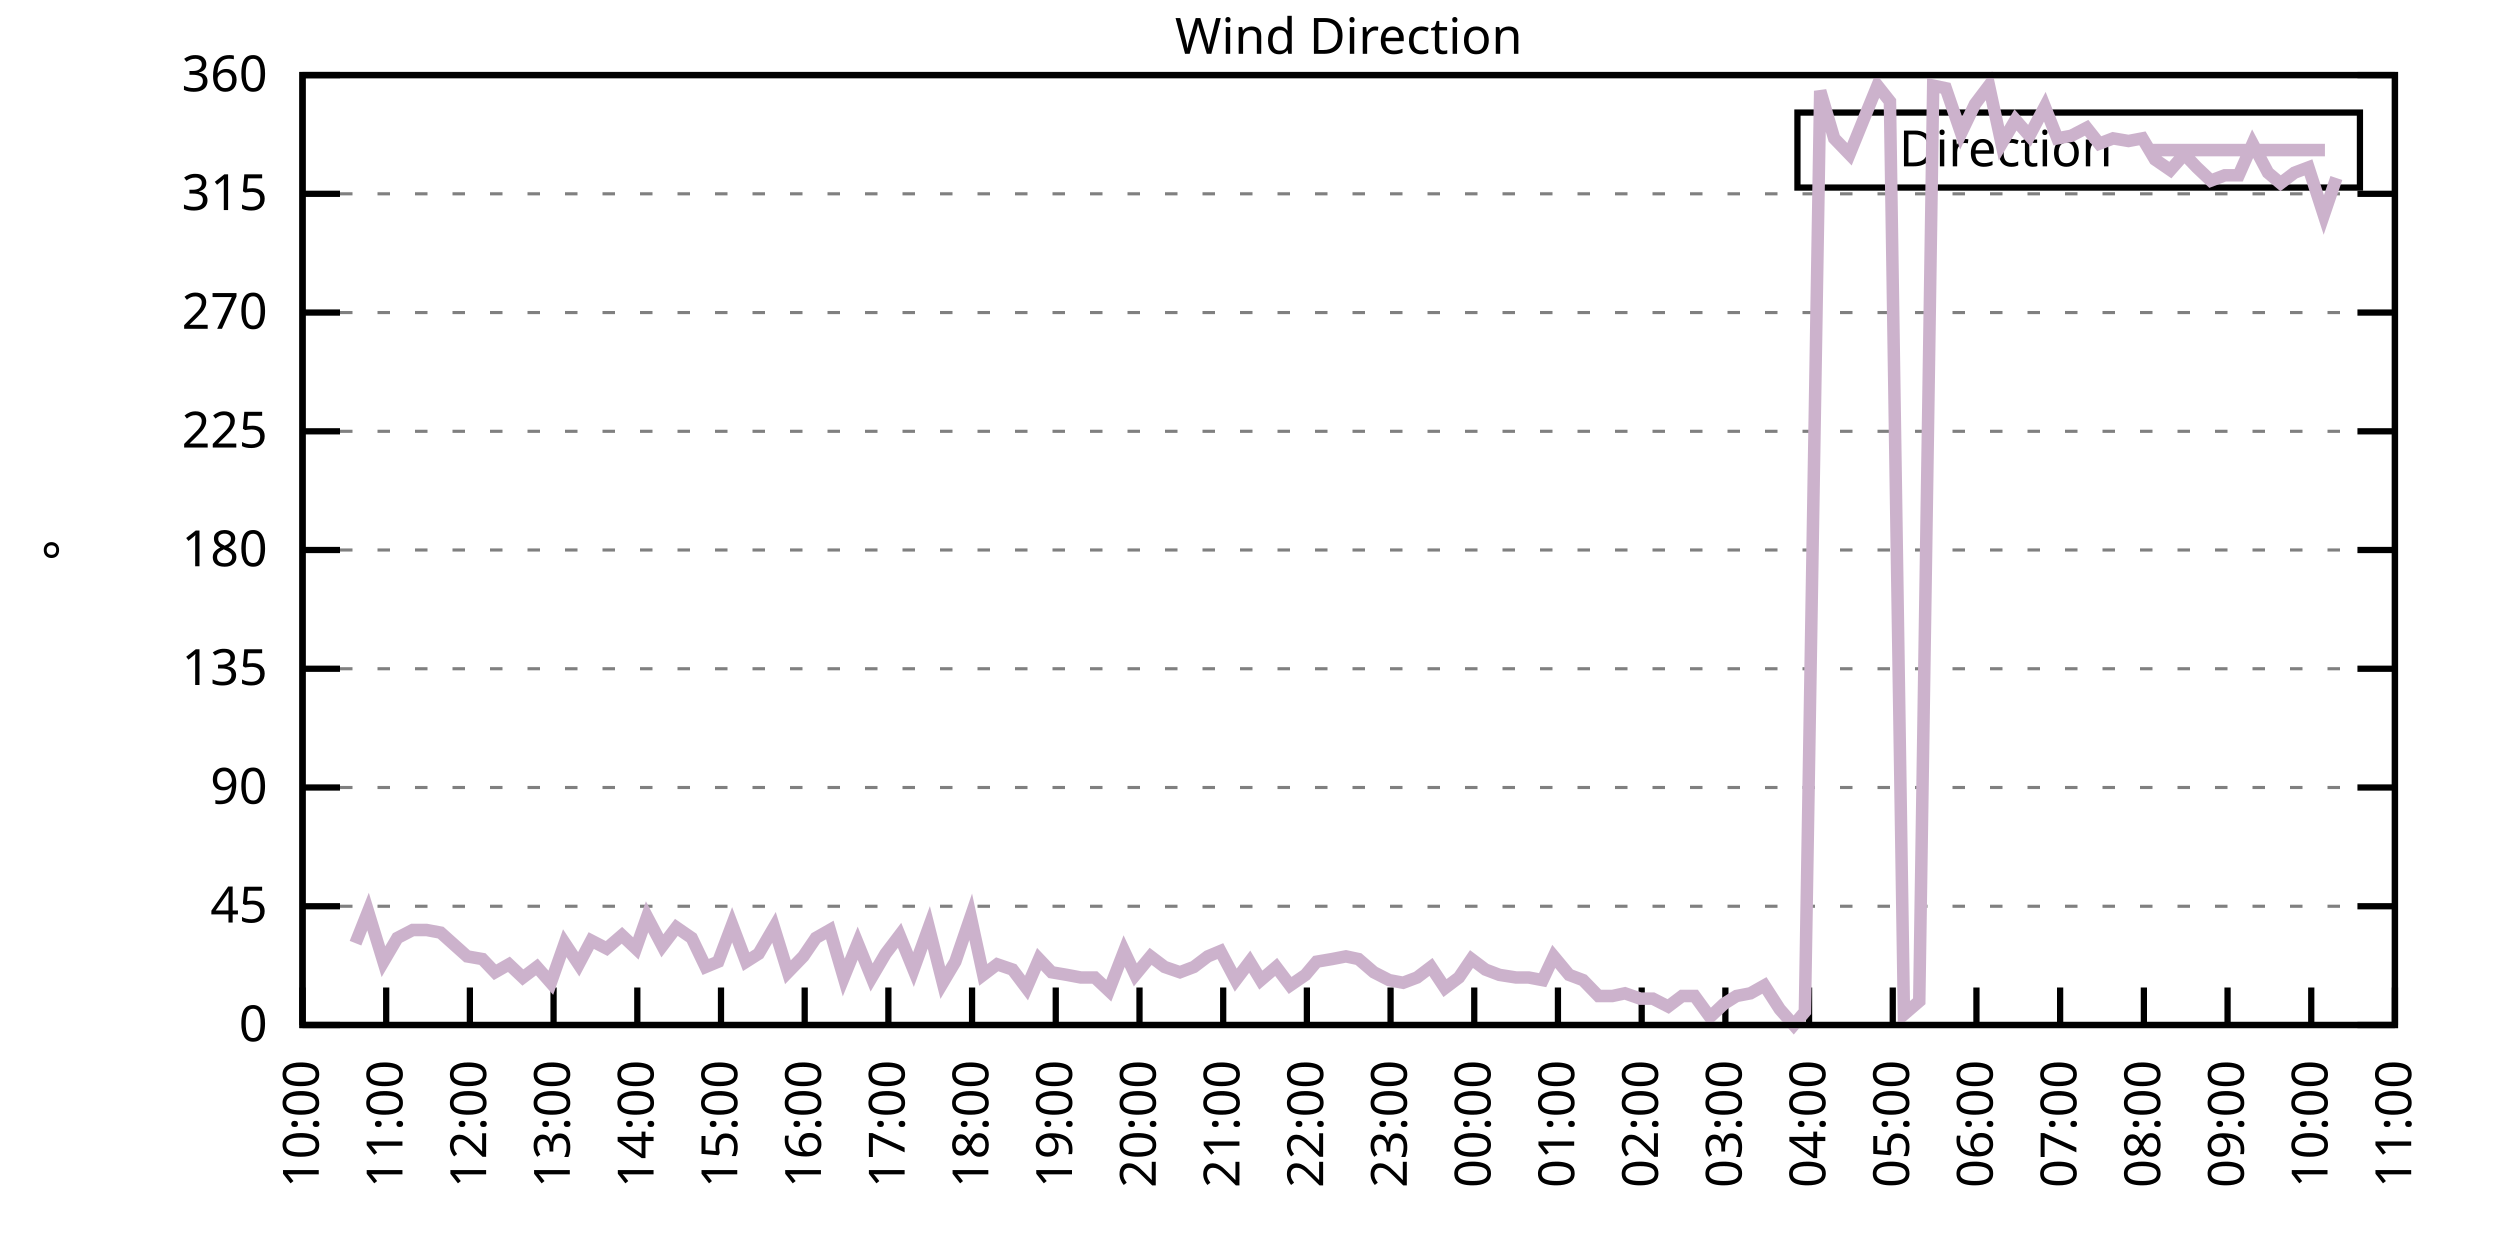
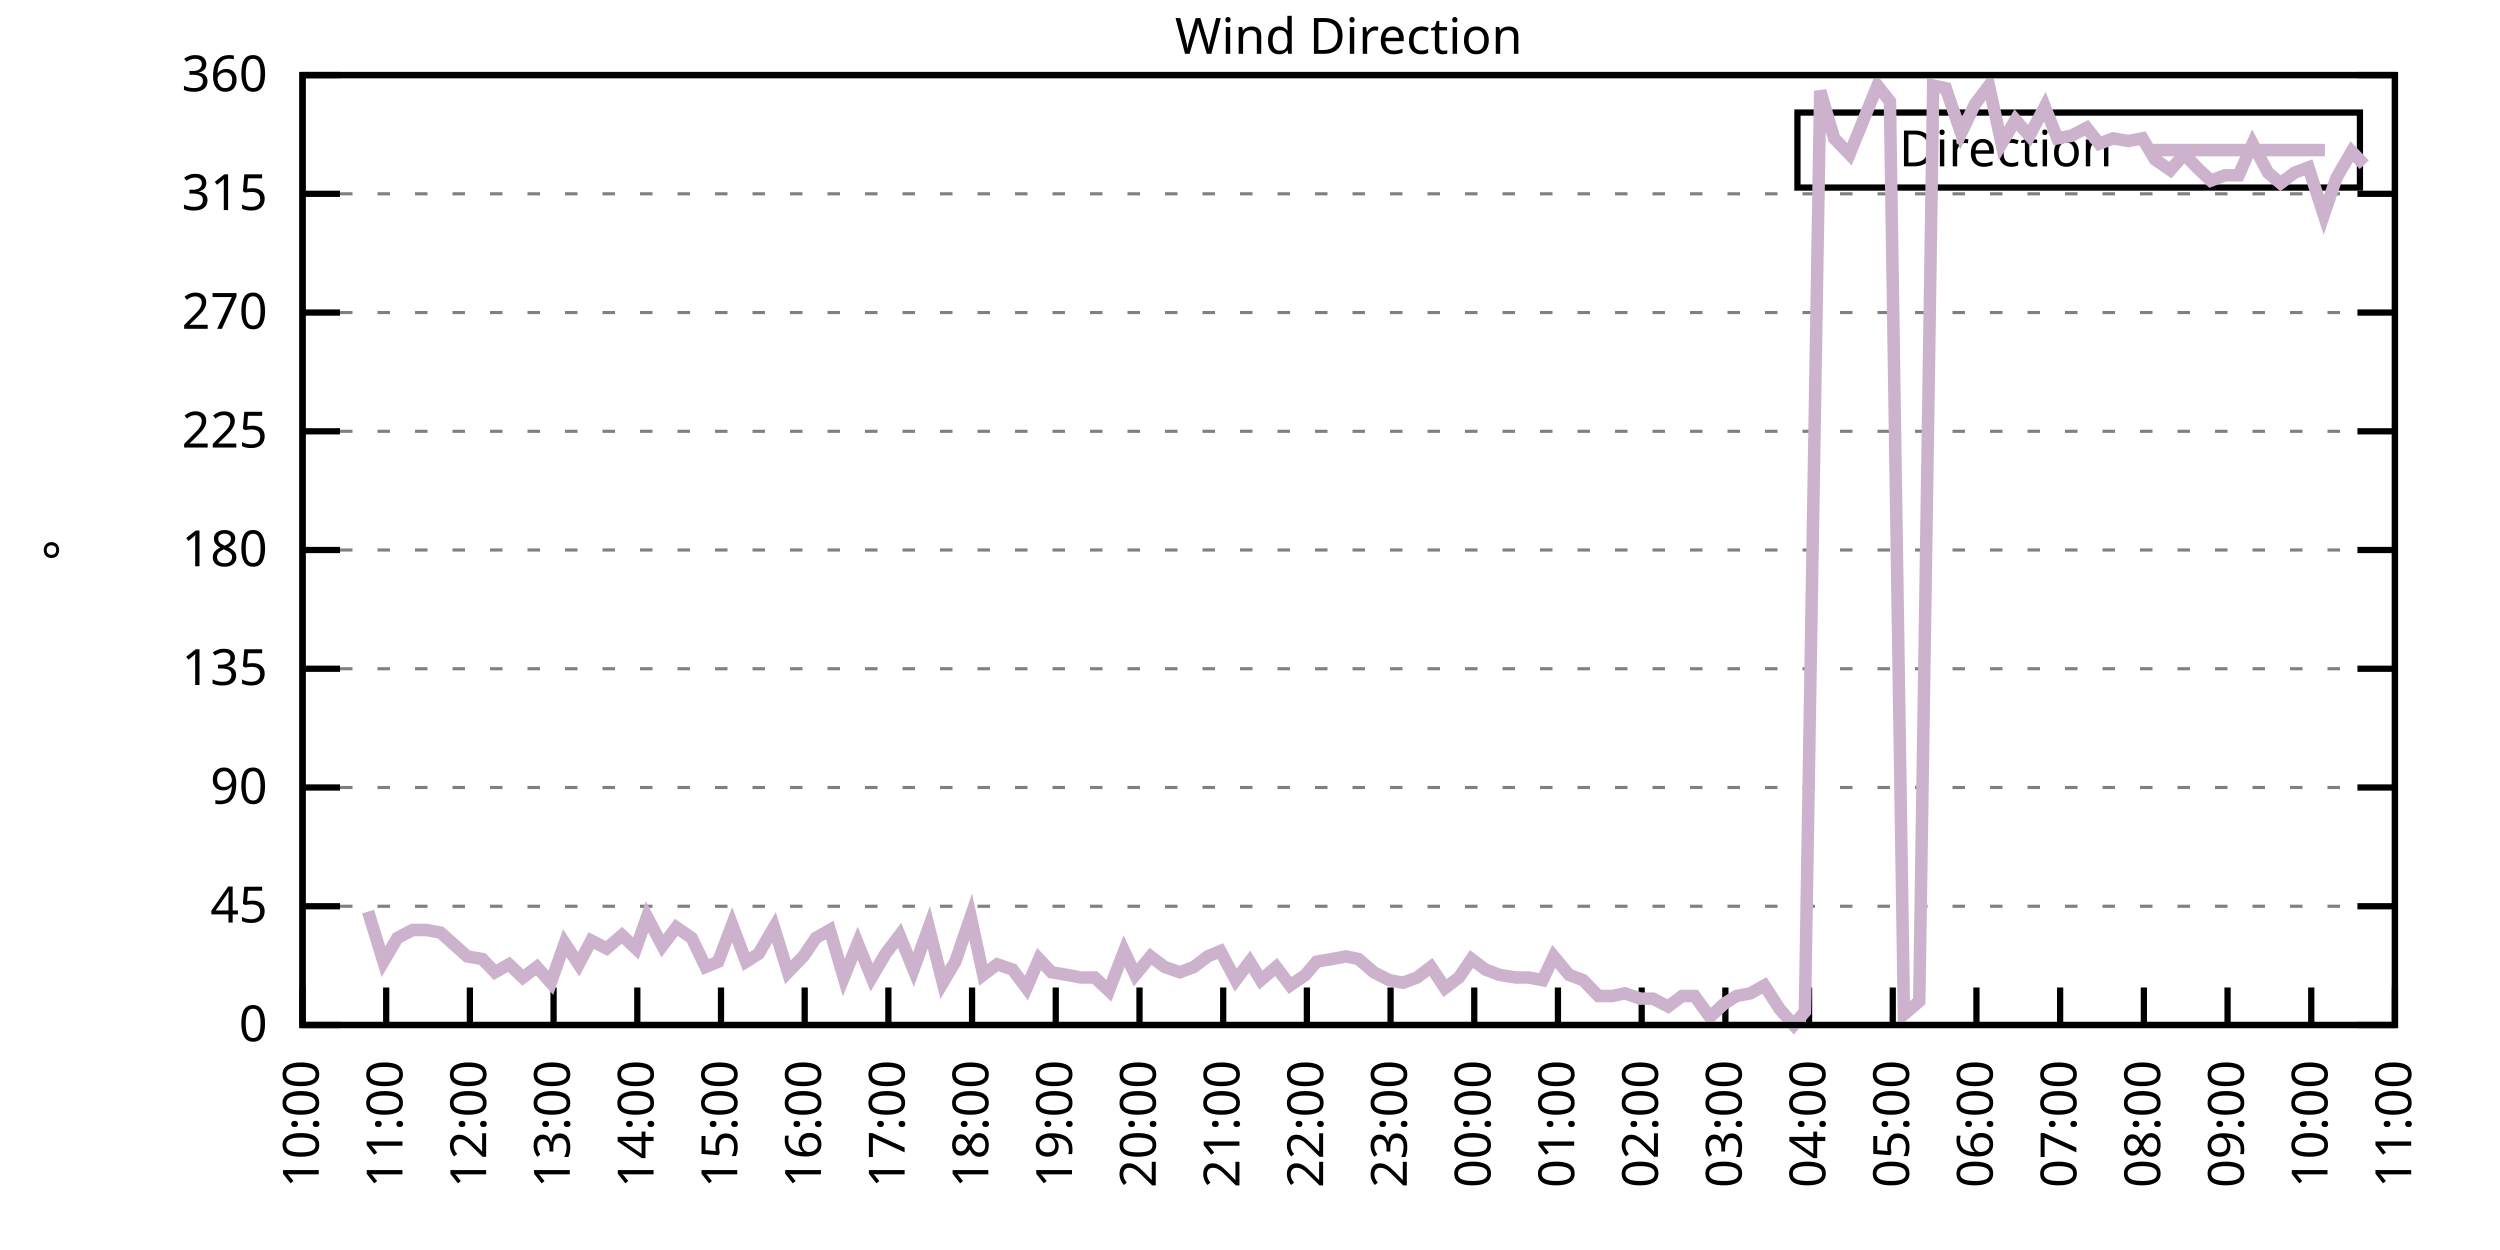
<svg xmlns="http://www.w3.org/2000/svg" xmlns:xlink="http://www.w3.org/1999/xlink" width="400" height="200" viewBox="0 0 400 200">
  <g id="gnuplot_canvas">
    <rect x="0" y="0" width="400" height="200" fill="none" />
    <defs>
      <circle id="gpDot" r="0.5" stroke-width="0.5" stroke="currentColor" />
      <path id="gpPt0" stroke-width="0.333" stroke="currentColor" d="M-1,0 h2 M0,-1 v2" />
      <path id="gpPt1" stroke-width="0.333" stroke="currentColor" d="M-1,-1 L1,1 M1,-1 L-1,1" />
      <path id="gpPt2" stroke-width="0.333" stroke="currentColor" d="M-1,0 L1,0 M0,-1 L0,1 M-1,-1 L1,1 M-1,1 L1,-1" />
      <rect id="gpPt3" stroke-width="0.333" stroke="currentColor" x="-1" y="-1" width="2" height="2" />
      <rect id="gpPt4" stroke-width="0.333" stroke="currentColor" fill="currentColor" x="-1" y="-1" width="2" height="2" />
      <circle id="gpPt5" stroke-width="0.333" stroke="currentColor" cx="0" cy="0" r="1" />
      <use xlink:href="#gpPt5" id="gpPt6" fill="currentColor" stroke="none" />
      <path id="gpPt7" stroke-width="0.333" stroke="currentColor" d="M0,-1.33 L-1.33,0.67 L1.33,0.67 z" />
      <use xlink:href="#gpPt7" id="gpPt8" fill="currentColor" stroke="none" />
      <use xlink:href="#gpPt7" id="gpPt9" stroke="currentColor" transform="rotate(180)" />
      <use xlink:href="#gpPt9" id="gpPt10" fill="currentColor" stroke="none" />
      <use xlink:href="#gpPt3" id="gpPt11" stroke="currentColor" transform="rotate(45)" />
      <use xlink:href="#gpPt11" id="gpPt12" fill="currentColor" stroke="none" />
      <path id="gpPt13" stroke-width="0.333" stroke="currentColor" d="M0,1.330 L1.265,0.411 L0.782,-1.067 L-0.782,-1.076 L-1.265,0.411 z" />
      <use xlink:href="#gpPt13" id="gpPt14" fill="currentColor" stroke="none" />
      <filter id="textbox" filterUnits="objectBoundingBox" x="0" y="0" height="1" width="1">
        <feFlood flood-color="white" flood-opacity="1" result="bgnd" />
        <feComposite in="SourceGraphic" in2="bgnd" operator="atop" />
      </filter>
      <filter id="greybox" filterUnits="objectBoundingBox" x="0" y="0" height="1" width="1">
        <feFlood flood-color="lightgrey" flood-opacity="1" result="grey" />
        <feComposite in="SourceGraphic" in2="grey" operator="atop" />
      </filter>
    </defs>
    <g fill="none" color="white" stroke="currentColor" stroke-width="1.00" stroke-linecap="butt" stroke-linejoin="miter">
</g>
    <g fill="none" color="black" stroke="currentColor" stroke-width="1.00" stroke-linecap="butt" stroke-linejoin="miter">
      <g stroke="none" shape-rendering="crispEdges">
        <polygon fill="rgb(255, 255, 255)" points="48.40,164.00 383.18,164.00 383.18,12.02 48.40,12.02 " />
      </g>
    </g>
    <g fill="none" color="black" stroke="currentColor" stroke-width="1.00" stroke-linecap="butt" stroke-linejoin="miter">
</g>
    <g fill="none" color="black" stroke="black" stroke-width="0.50" stroke-linecap="butt" stroke-linejoin="miter">
</g>
    <g fill="none" color="gray" stroke="currentColor" stroke-width="0.50" stroke-linecap="butt" stroke-linejoin="miter">
      <path stroke="gray" stroke-dasharray="2,4" class="gridline" d="M48.40,164.00 L383.19,164.00  " />
    </g>
    <g fill="none" color="gray" stroke="gray" stroke-width="1.00" stroke-linecap="butt" stroke-linejoin="miter">
</g>
    <g fill="none" color="black" stroke="currentColor" stroke-width="1.00" stroke-linecap="butt" stroke-linejoin="miter">
      <path stroke="black" d="M48.40,164.00 L54.40,164.00 M383.19,164.00 L377.19,164.00  " />
      <g transform="translate(42.80,166.60)" stroke="none" fill="black" font-family="Sans" font-size="8.00" text-anchor="end">
        <text>
          <tspan font-family="Sans"> 0</tspan>
        </text>
      </g>
    </g>
    <g fill="none" color="black" stroke="currentColor" stroke-width="1.00" stroke-linecap="butt" stroke-linejoin="miter">
</g>
    <g fill="none" color="black" stroke="black" stroke-width="0.50" stroke-linecap="butt" stroke-linejoin="miter">
</g>
    <g fill="none" color="gray" stroke="currentColor" stroke-width="0.50" stroke-linecap="butt" stroke-linejoin="miter">
      <path stroke="gray" stroke-dasharray="2,4" class="gridline" d="M48.40,145.00 L383.19,145.00  " />
    </g>
    <g fill="none" color="gray" stroke="gray" stroke-width="1.00" stroke-linecap="butt" stroke-linejoin="miter">
</g>
    <g fill="none" color="black" stroke="currentColor" stroke-width="1.00" stroke-linecap="butt" stroke-linejoin="miter">
      <path stroke="black" d="M48.40,145.00 L54.40,145.00 M383.19,145.00 L377.19,145.00  " />
      <g transform="translate(42.80,147.60)" stroke="none" fill="black" font-family="Sans" font-size="8.00" text-anchor="end">
        <text>
          <tspan font-family="Sans"> 45</tspan>
        </text>
      </g>
    </g>
    <g fill="none" color="black" stroke="currentColor" stroke-width="1.00" stroke-linecap="butt" stroke-linejoin="miter">
</g>
    <g fill="none" color="black" stroke="black" stroke-width="0.50" stroke-linecap="butt" stroke-linejoin="miter">
</g>
    <g fill="none" color="gray" stroke="currentColor" stroke-width="0.50" stroke-linecap="butt" stroke-linejoin="miter">
      <path stroke="gray" stroke-dasharray="2,4" class="gridline" d="M48.40,126.00 L383.19,126.00  " />
    </g>
    <g fill="none" color="gray" stroke="gray" stroke-width="1.00" stroke-linecap="butt" stroke-linejoin="miter">
</g>
    <g fill="none" color="black" stroke="currentColor" stroke-width="1.00" stroke-linecap="butt" stroke-linejoin="miter">
      <path stroke="black" d="M48.40,126.00 L54.40,126.00 M383.19,126.00 L377.19,126.00  " />
      <g transform="translate(42.80,128.60)" stroke="none" fill="black" font-family="Sans" font-size="8.00" text-anchor="end">
        <text>
          <tspan font-family="Sans"> 90</tspan>
        </text>
      </g>
    </g>
    <g fill="none" color="black" stroke="currentColor" stroke-width="1.00" stroke-linecap="butt" stroke-linejoin="miter">
</g>
    <g fill="none" color="black" stroke="black" stroke-width="0.50" stroke-linecap="butt" stroke-linejoin="miter">
</g>
    <g fill="none" color="gray" stroke="currentColor" stroke-width="0.50" stroke-linecap="butt" stroke-linejoin="miter">
      <path stroke="gray" stroke-dasharray="2,4" class="gridline" d="M48.40,107.00 L383.19,107.00  " />
    </g>
    <g fill="none" color="gray" stroke="gray" stroke-width="1.00" stroke-linecap="butt" stroke-linejoin="miter">
</g>
    <g fill="none" color="black" stroke="currentColor" stroke-width="1.00" stroke-linecap="butt" stroke-linejoin="miter">
      <path stroke="black" d="M48.40,107.00 L54.40,107.00 M383.19,107.00 L377.19,107.00  " />
      <g transform="translate(42.80,109.60)" stroke="none" fill="black" font-family="Sans" font-size="8.00" text-anchor="end">
        <text>
          <tspan font-family="Sans"> 135</tspan>
        </text>
      </g>
    </g>
    <g fill="none" color="black" stroke="currentColor" stroke-width="1.00" stroke-linecap="butt" stroke-linejoin="miter">
</g>
    <g fill="none" color="black" stroke="black" stroke-width="0.50" stroke-linecap="butt" stroke-linejoin="miter">
</g>
    <g fill="none" color="gray" stroke="currentColor" stroke-width="0.50" stroke-linecap="butt" stroke-linejoin="miter">
      <path stroke="gray" stroke-dasharray="2,4" class="gridline" d="M48.40,88.00 L383.19,88.00  " />
    </g>
    <g fill="none" color="gray" stroke="gray" stroke-width="1.00" stroke-linecap="butt" stroke-linejoin="miter">
</g>
    <g fill="none" color="black" stroke="currentColor" stroke-width="1.00" stroke-linecap="butt" stroke-linejoin="miter">
      <path stroke="black" d="M48.40,88.00 L54.40,88.00 M383.19,88.00 L377.19,88.00  " />
      <g transform="translate(42.80,90.60)" stroke="none" fill="black" font-family="Sans" font-size="8.00" text-anchor="end">
        <text>
          <tspan font-family="Sans"> 180</tspan>
        </text>
      </g>
    </g>
    <g fill="none" color="black" stroke="currentColor" stroke-width="1.00" stroke-linecap="butt" stroke-linejoin="miter">
</g>
    <g fill="none" color="black" stroke="black" stroke-width="0.50" stroke-linecap="butt" stroke-linejoin="miter">
</g>
    <g fill="none" color="gray" stroke="currentColor" stroke-width="0.50" stroke-linecap="butt" stroke-linejoin="miter">
      <path stroke="gray" stroke-dasharray="2,4" class="gridline" d="M48.40,69.01 L383.19,69.01  " />
    </g>
    <g fill="none" color="gray" stroke="gray" stroke-width="1.00" stroke-linecap="butt" stroke-linejoin="miter">
</g>
    <g fill="none" color="black" stroke="currentColor" stroke-width="1.00" stroke-linecap="butt" stroke-linejoin="miter">
      <path stroke="black" d="M48.40,69.01 L54.40,69.01 M383.19,69.01 L377.19,69.01  " />
      <g transform="translate(42.80,71.61)" stroke="none" fill="black" font-family="Sans" font-size="8.00" text-anchor="end">
        <text>
          <tspan font-family="Sans"> 225</tspan>
        </text>
      </g>
    </g>
    <g fill="none" color="black" stroke="currentColor" stroke-width="1.00" stroke-linecap="butt" stroke-linejoin="miter">
</g>
    <g fill="none" color="black" stroke="black" stroke-width="0.50" stroke-linecap="butt" stroke-linejoin="miter">
</g>
    <g fill="none" color="gray" stroke="currentColor" stroke-width="0.50" stroke-linecap="butt" stroke-linejoin="miter">
      <path stroke="gray" stroke-dasharray="2,4" class="gridline" d="M48.40,50.01 L383.19,50.01  " />
    </g>
    <g fill="none" color="gray" stroke="gray" stroke-width="1.00" stroke-linecap="butt" stroke-linejoin="miter">
</g>
    <g fill="none" color="black" stroke="currentColor" stroke-width="1.00" stroke-linecap="butt" stroke-linejoin="miter">
      <path stroke="black" d="M48.40,50.01 L54.40,50.01 M383.19,50.01 L377.19,50.01  " />
      <g transform="translate(42.80,52.61)" stroke="none" fill="black" font-family="Sans" font-size="8.00" text-anchor="end">
        <text>
          <tspan font-family="Sans"> 270</tspan>
        </text>
      </g>
    </g>
    <g fill="none" color="black" stroke="currentColor" stroke-width="1.00" stroke-linecap="butt" stroke-linejoin="miter">
</g>
    <g fill="none" color="black" stroke="black" stroke-width="0.50" stroke-linecap="butt" stroke-linejoin="miter">
</g>
    <g fill="none" color="gray" stroke="currentColor" stroke-width="0.50" stroke-linecap="butt" stroke-linejoin="miter">
      <path stroke="gray" stroke-dasharray="2,4" class="gridline" d="M48.40,31.01 L383.19,31.01  " />
    </g>
    <g fill="none" color="gray" stroke="gray" stroke-width="1.00" stroke-linecap="butt" stroke-linejoin="miter">
</g>
    <g fill="none" color="black" stroke="currentColor" stroke-width="1.00" stroke-linecap="butt" stroke-linejoin="miter">
      <path stroke="black" d="M48.40,31.01 L54.40,31.01 M383.19,31.01 L377.19,31.01  " />
      <g transform="translate(42.80,33.61)" stroke="none" fill="black" font-family="Sans" font-size="8.00" text-anchor="end">
        <text>
          <tspan font-family="Sans"> 315</tspan>
        </text>
      </g>
    </g>
    <g fill="none" color="black" stroke="currentColor" stroke-width="1.00" stroke-linecap="butt" stroke-linejoin="miter">
</g>
    <g fill="none" color="black" stroke="black" stroke-width="0.50" stroke-linecap="butt" stroke-linejoin="miter">
</g>
    <g fill="none" color="gray" stroke="currentColor" stroke-width="0.50" stroke-linecap="butt" stroke-linejoin="miter">
      <path stroke="gray" stroke-dasharray="2,4" class="gridline" d="M48.40,12.01 L383.19,12.01  " />
    </g>
    <g fill="none" color="gray" stroke="gray" stroke-width="1.00" stroke-linecap="butt" stroke-linejoin="miter">
</g>
    <g fill="none" color="black" stroke="currentColor" stroke-width="1.00" stroke-linecap="butt" stroke-linejoin="miter">
      <path stroke="black" d="M48.40,12.01 L54.40,12.01 M383.19,12.01 L377.19,12.01  " />
      <g transform="translate(42.80,14.61)" stroke="none" fill="black" font-family="Sans" font-size="8.00" text-anchor="end">
        <text>
          <tspan font-family="Sans"> 360</tspan>
        </text>
      </g>
    </g>
    <g fill="none" color="black" stroke="currentColor" stroke-width="1.00" stroke-linecap="butt" stroke-linejoin="miter">
      <path stroke="black" d="M48.40,164.00 L48.40,158.00  " />
      <g transform="translate(51.00,169.60) rotate(270.00)" stroke="none" fill="black" font-family="Sans" font-size="8.00" text-anchor="end">
        <text>
          <tspan font-family="Sans">10:00</tspan>
        </text>
      </g>
    </g>
    <g fill="none" color="black" stroke="currentColor" stroke-width="1.00" stroke-linecap="butt" stroke-linejoin="miter">
      <path stroke="black" d="M61.79,164.00 L61.79,158.00  " />
      <g transform="translate(64.39,169.60) rotate(270.00)" stroke="none" fill="black" font-family="Sans" font-size="8.00" text-anchor="end">
        <text>
          <tspan font-family="Sans">11:00</tspan>
        </text>
      </g>
    </g>
    <g fill="none" color="black" stroke="currentColor" stroke-width="1.00" stroke-linecap="butt" stroke-linejoin="miter">
      <path stroke="black" d="M75.18,164.00 L75.18,158.00  " />
      <g transform="translate(77.78,169.60) rotate(270.00)" stroke="none" fill="black" font-family="Sans" font-size="8.00" text-anchor="end">
        <text>
          <tspan font-family="Sans">12:00</tspan>
        </text>
      </g>
    </g>
    <g fill="none" color="black" stroke="currentColor" stroke-width="1.00" stroke-linecap="butt" stroke-linejoin="miter">
      <path stroke="black" d="M88.57,164.00 L88.57,158.00  " />
      <g transform="translate(91.17,169.60) rotate(270.00)" stroke="none" fill="black" font-family="Sans" font-size="8.00" text-anchor="end">
        <text>
          <tspan font-family="Sans">13:00</tspan>
        </text>
      </g>
    </g>
    <g fill="none" color="black" stroke="currentColor" stroke-width="1.00" stroke-linecap="butt" stroke-linejoin="miter">
      <path stroke="black" d="M101.97,164.00 L101.97,158.00  " />
      <g transform="translate(104.57,169.60) rotate(270.00)" stroke="none" fill="black" font-family="Sans" font-size="8.00" text-anchor="end">
        <text>
          <tspan font-family="Sans">14:00</tspan>
        </text>
      </g>
    </g>
    <g fill="none" color="black" stroke="currentColor" stroke-width="1.00" stroke-linecap="butt" stroke-linejoin="miter">
      <path stroke="black" d="M115.36,164.00 L115.36,158.00  " />
      <g transform="translate(117.96,169.60) rotate(270.00)" stroke="none" fill="black" font-family="Sans" font-size="8.00" text-anchor="end">
        <text>
          <tspan font-family="Sans">15:00</tspan>
        </text>
      </g>
    </g>
    <g fill="none" color="black" stroke="currentColor" stroke-width="1.00" stroke-linecap="butt" stroke-linejoin="miter">
      <path stroke="black" d="M128.75,164.00 L128.75,158.00  " />
      <g transform="translate(131.35,169.60) rotate(270.00)" stroke="none" fill="black" font-family="Sans" font-size="8.00" text-anchor="end">
        <text>
          <tspan font-family="Sans">16:00</tspan>
        </text>
      </g>
    </g>
    <g fill="none" color="black" stroke="currentColor" stroke-width="1.00" stroke-linecap="butt" stroke-linejoin="miter">
      <path stroke="black" d="M142.14,164.00 L142.14,158.00  " />
      <g transform="translate(144.74,169.60) rotate(270.00)" stroke="none" fill="black" font-family="Sans" font-size="8.00" text-anchor="end">
        <text>
          <tspan font-family="Sans">17:00</tspan>
        </text>
      </g>
    </g>
    <g fill="none" color="black" stroke="currentColor" stroke-width="1.00" stroke-linecap="butt" stroke-linejoin="miter">
      <path stroke="black" d="M155.53,164.00 L155.53,158.00  " />
      <g transform="translate(158.13,169.60) rotate(270.00)" stroke="none" fill="black" font-family="Sans" font-size="8.00" text-anchor="end">
        <text>
          <tspan font-family="Sans">18:00</tspan>
        </text>
      </g>
    </g>
    <g fill="none" color="black" stroke="currentColor" stroke-width="1.00" stroke-linecap="butt" stroke-linejoin="miter">
      <path stroke="black" d="M168.92,164.00 L168.92,158.00  " />
      <g transform="translate(171.52,169.60) rotate(270.00)" stroke="none" fill="black" font-family="Sans" font-size="8.00" text-anchor="end">
        <text>
          <tspan font-family="Sans">19:00</tspan>
        </text>
      </g>
    </g>
    <g fill="none" color="black" stroke="currentColor" stroke-width="1.00" stroke-linecap="butt" stroke-linejoin="miter">
      <path stroke="black" d="M182.32,164.00 L182.32,158.00  " />
      <g transform="translate(184.92,169.60) rotate(270.00)" stroke="none" fill="black" font-family="Sans" font-size="8.00" text-anchor="end">
        <text>
          <tspan font-family="Sans">20:00</tspan>
        </text>
      </g>
    </g>
    <g fill="none" color="black" stroke="currentColor" stroke-width="1.00" stroke-linecap="butt" stroke-linejoin="miter">
      <path stroke="black" d="M195.71,164.00 L195.71,158.00  " />
      <g transform="translate(198.31,169.60) rotate(270.00)" stroke="none" fill="black" font-family="Sans" font-size="8.00" text-anchor="end">
        <text>
          <tspan font-family="Sans">21:00</tspan>
        </text>
      </g>
    </g>
    <g fill="none" color="black" stroke="currentColor" stroke-width="1.00" stroke-linecap="butt" stroke-linejoin="miter">
      <path stroke="black" d="M209.10,164.00 L209.10,158.00  " />
      <g transform="translate(211.70,169.60) rotate(270.00)" stroke="none" fill="black" font-family="Sans" font-size="8.00" text-anchor="end">
        <text>
          <tspan font-family="Sans">22:00</tspan>
        </text>
      </g>
    </g>
    <g fill="none" color="black" stroke="currentColor" stroke-width="1.00" stroke-linecap="butt" stroke-linejoin="miter">
      <path stroke="black" d="M222.49,164.00 L222.49,158.00  " />
      <g transform="translate(225.09,169.60) rotate(270.00)" stroke="none" fill="black" font-family="Sans" font-size="8.00" text-anchor="end">
        <text>
          <tspan font-family="Sans">23:00</tspan>
        </text>
      </g>
    </g>
    <g fill="none" color="black" stroke="currentColor" stroke-width="1.00" stroke-linecap="butt" stroke-linejoin="miter">
      <path stroke="black" d="M235.88,164.00 L235.88,158.00  " />
      <g transform="translate(238.48,169.60) rotate(270.00)" stroke="none" fill="black" font-family="Sans" font-size="8.00" text-anchor="end">
        <text>
          <tspan font-family="Sans">00:00</tspan>
        </text>
      </g>
    </g>
    <g fill="none" color="black" stroke="currentColor" stroke-width="1.00" stroke-linecap="butt" stroke-linejoin="miter">
      <path stroke="black" d="M249.27,164.00 L249.27,158.00  " />
      <g transform="translate(251.87,169.60) rotate(270.00)" stroke="none" fill="black" font-family="Sans" font-size="8.00" text-anchor="end">
        <text>
          <tspan font-family="Sans">01:00</tspan>
        </text>
      </g>
    </g>
    <g fill="none" color="black" stroke="currentColor" stroke-width="1.00" stroke-linecap="butt" stroke-linejoin="miter">
      <path stroke="black" d="M262.67,164.00 L262.67,158.00  " />
      <g transform="translate(265.27,169.60) rotate(270.00)" stroke="none" fill="black" font-family="Sans" font-size="8.00" text-anchor="end">
        <text>
          <tspan font-family="Sans">02:00</tspan>
        </text>
      </g>
    </g>
    <g fill="none" color="black" stroke="currentColor" stroke-width="1.00" stroke-linecap="butt" stroke-linejoin="miter">
      <path stroke="black" d="M276.06,164.00 L276.06,158.00  " />
      <g transform="translate(278.66,169.60) rotate(270.00)" stroke="none" fill="black" font-family="Sans" font-size="8.00" text-anchor="end">
        <text>
          <tspan font-family="Sans">03:00</tspan>
        </text>
      </g>
    </g>
    <g fill="none" color="black" stroke="currentColor" stroke-width="1.00" stroke-linecap="butt" stroke-linejoin="miter">
      <path stroke="black" d="M289.45,164.00 L289.45,158.00  " />
      <g transform="translate(292.05,169.60) rotate(270.00)" stroke="none" fill="black" font-family="Sans" font-size="8.00" text-anchor="end">
        <text>
          <tspan font-family="Sans">04:00</tspan>
        </text>
      </g>
    </g>
    <g fill="none" color="black" stroke="currentColor" stroke-width="1.00" stroke-linecap="butt" stroke-linejoin="miter">
      <path stroke="black" d="M302.84,164.00 L302.84,158.00  " />
      <g transform="translate(305.44,169.60) rotate(270.00)" stroke="none" fill="black" font-family="Sans" font-size="8.00" text-anchor="end">
        <text>
          <tspan font-family="Sans">05:00</tspan>
        </text>
      </g>
    </g>
    <g fill="none" color="black" stroke="currentColor" stroke-width="1.00" stroke-linecap="butt" stroke-linejoin="miter">
      <path stroke="black" d="M316.23,164.00 L316.23,158.00  " />
      <g transform="translate(318.83,169.60) rotate(270.00)" stroke="none" fill="black" font-family="Sans" font-size="8.00" text-anchor="end">
        <text>
          <tspan font-family="Sans">06:00</tspan>
        </text>
      </g>
    </g>
    <g fill="none" color="black" stroke="currentColor" stroke-width="1.00" stroke-linecap="butt" stroke-linejoin="miter">
      <path stroke="black" d="M329.62,164.00 L329.62,158.00  " />
      <g transform="translate(332.22,169.60) rotate(270.00)" stroke="none" fill="black" font-family="Sans" font-size="8.00" text-anchor="end">
        <text>
          <tspan font-family="Sans">07:00</tspan>
        </text>
      </g>
    </g>
    <g fill="none" color="black" stroke="currentColor" stroke-width="1.00" stroke-linecap="butt" stroke-linejoin="miter">
      <path stroke="black" d="M343.02,164.00 L343.02,158.00  " />
      <g transform="translate(345.62,169.60) rotate(270.00)" stroke="none" fill="black" font-family="Sans" font-size="8.00" text-anchor="end">
        <text>
          <tspan font-family="Sans">08:00</tspan>
        </text>
      </g>
    </g>
    <g fill="none" color="black" stroke="currentColor" stroke-width="1.00" stroke-linecap="butt" stroke-linejoin="miter">
      <path stroke="black" d="M356.41,164.00 L356.41,158.00  " />
      <g transform="translate(359.01,169.60) rotate(270.00)" stroke="none" fill="black" font-family="Sans" font-size="8.00" text-anchor="end">
        <text>
          <tspan font-family="Sans">09:00</tspan>
        </text>
      </g>
    </g>
    <g fill="none" color="black" stroke="currentColor" stroke-width="1.00" stroke-linecap="butt" stroke-linejoin="miter">
      <path stroke="black" d="M369.80,164.00 L369.80,158.00  " />
      <g transform="translate(372.40,169.60) rotate(270.00)" stroke="none" fill="black" font-family="Sans" font-size="8.00" text-anchor="end">
        <text>
          <tspan font-family="Sans">10:00</tspan>
        </text>
      </g>
    </g>
    <g fill="none" color="black" stroke="currentColor" stroke-width="1.00" stroke-linecap="butt" stroke-linejoin="miter">
      <path stroke="black" d="M383.19,164.00 L383.19,158.00  " />
      <g transform="translate(385.79,169.60) rotate(270.00)" stroke="none" fill="black" font-family="Sans" font-size="8.00" text-anchor="end">
        <text>
          <tspan font-family="Sans">11:00</tspan>
        </text>
      </g>
    </g>
    <g fill="none" color="black" stroke="currentColor" stroke-width="1.00" stroke-linecap="butt" stroke-linejoin="miter">
</g>
    <g fill="none" color="black" stroke="currentColor" stroke-width="1.00" stroke-linecap="butt" stroke-linejoin="miter">
      <path stroke="black" d="M48.40,12.01 L48.40,164.00 L383.19,164.00 L383.19,12.01 L48.40,12.01 Z  " />
    </g>
    <g fill="none" color="black" stroke="currentColor" stroke-width="1.00" stroke-linecap="butt" stroke-linejoin="miter">
</g>
    <g fill="none" color="black" stroke="currentColor" stroke-width="1.00" stroke-linecap="butt" stroke-linejoin="miter">
      <path stroke="black" d="M287.59,30.01 L287.59,18.01 L377.59,18.01 L377.59,30.01 L287.59,30.01 Z  " />
    </g>
    <g id="Wind_direction_plot_1">
      <g fill="none" color="white" stroke="black" stroke-width="2.00" stroke-linecap="butt" stroke-linejoin="miter">
</g>
      <g fill="none" color="black" stroke="currentColor" stroke-width="2.00" stroke-linecap="butt" stroke-linejoin="miter">
        <g transform="translate(337.99,26.61)" stroke="none" fill="black" font-family="Sans" font-size="8.00" text-anchor="end">
          <text>
            <tspan font-family="Sans">Direction</tspan>
          </text>
        </g>
      </g>
      <g fill="none" color="black" stroke="currentColor" stroke-width="2.00" stroke-linecap="butt" stroke-linejoin="miter">
-         <path stroke="rgb(204, 178, 204)" d="M343.59,24.01 L371.99,24.01 M56.88,150.91 L58.89,145.85 L61.35,153.87 L63.58,150.07 L66.03,148.80 L68.26,148.80   L70.50,149.22 L74.74,153.02 L77.19,153.45 L79.20,155.56 L81.43,154.29 L83.66,156.40 L85.90,154.71 L88.13,157.24   L90.36,150.91 L92.59,154.29 L94.60,150.49 L97.06,151.76 L99.51,149.65 L101.74,151.76 L103.53,146.69 L105.98,151.33   L108.22,148.38 L110.67,150.07 L112.90,154.71 L114.91,153.87 L117.14,147.96 L119.38,153.87 L121.38,152.60 L123.84,148.38   L126.07,155.56 L128.53,153.02 L130.54,150.07 L132.77,148.80 L135.00,156.40 L137.23,150.91 L139.46,156.40 L141.69,152.60   L143.93,149.65 L146.16,155.13 L148.61,148.38 L150.85,157.24 L152.85,153.87 L155.31,146.69 L157.32,155.98 L159.55,154.29   L162.01,155.13 L164.24,158.09 L166.25,153.45 L168.25,155.56 L170.71,155.98 L172.94,156.40 L175.17,156.40 L177.41,158.51   L179.86,152.18 L181.65,155.98 L184.10,153.02 L186.33,154.71 L188.79,155.56 L191.02,154.71 L193.25,153.02 L195.26,152.18   L197.72,156.82 L199.95,153.87 L201.73,156.82 L204.19,154.71 L206.42,157.67 L208.88,155.98 L210.66,153.87 L213.12,153.45   L215.35,153.02 L217.36,153.45 L219.81,155.56 L222.27,156.82 L224.50,157.24 L226.73,156.40 L228.96,154.71 L231.20,158.09   L233.43,156.40 L235.44,153.45 L237.67,155.13 L239.90,155.98 L242.58,156.40 L244.59,156.40 L246.82,156.82 L248.60,153.02   L251.06,155.98 L253.29,156.82 L255.75,159.36 L257.98,159.36 L259.99,158.93 L262.44,159.78 L264.45,159.78 L266.91,161.04   L269.14,159.36 L271.15,159.36 L273.60,162.73 L275.83,160.62 L277.84,159.36 L280.07,158.93 L282.31,157.67 L284.76,161.47   L286.99,164.00 L288.78,161.89 L291.23,14.54 L293.47,22.14 L295.92,24.68 L298.15,19.19 L300.39,13.70 L302.39,16.23   L304.63,162.31 L307.08,160.20 L309.31,13.70 L311.32,14.12 L313.78,21.30 L316.01,16.65 L318.24,13.70 L320.25,22.99   L322.48,19.19 L324.71,21.72 L327.17,17.08 L329.18,22.14 L331.41,21.72 L333.86,20.45 L335.87,22.99 L338.10,22.14   L340.56,22.56 L342.79,22.14 L344.80,25.52 L347.26,27.21 L349.49,24.68 L351.50,26.79 L353.73,28.90 L355.96,28.05   L358.19,28.05 L360.42,22.99 L362.88,27.63 L364.89,29.32 L367.12,27.63 L369.35,26.79 L371.81,34.39 L373.82,28.48    " />
+         <path stroke="rgb(204, 178, 204)" d="M343.59,24.01 L371.99,24.01 M58.89,145.85 L61.35,153.87 L63.58,150.07 L66.03,148.80 L68.26,148.80 L70.50,149.22   L74.74,153.02 L77.19,153.45 L79.20,155.56 L81.43,154.29 L83.66,156.40 L85.90,154.71 L88.13,157.24 L90.36,150.91   L92.59,154.29 L94.60,150.49 L97.06,151.76 L99.51,149.65 L101.74,151.76 L103.53,146.69 L105.98,151.33 L108.22,148.38   L110.67,150.07 L112.90,154.71 L114.91,153.87 L117.14,147.96 L119.38,153.87 L121.38,152.60 L123.84,148.38 L126.07,155.56   L128.53,153.02 L130.54,150.07 L132.77,148.80 L135.00,156.40 L137.23,150.91 L139.46,156.40 L141.69,152.60 L143.93,149.65   L146.16,155.13 L148.61,148.38 L150.85,157.24 L152.85,153.87 L155.31,146.69 L157.32,155.98 L159.55,154.29 L162.01,155.13   L164.24,158.09 L166.25,153.45 L168.25,155.56 L170.71,155.98 L172.94,156.40 L175.17,156.40 L177.41,158.51 L179.86,152.18   L181.65,155.98 L184.10,153.02 L186.33,154.71 L188.79,155.56 L191.02,154.71 L193.25,153.02 L195.26,152.18 L197.72,156.82   L199.95,153.87 L201.73,156.82 L204.19,154.71 L206.42,157.67 L208.88,155.98 L210.66,153.87 L213.12,153.45 L215.35,153.02   L217.36,153.45 L219.81,155.56 L222.27,156.82 L224.50,157.24 L226.73,156.40 L228.96,154.71 L231.20,158.09 L233.43,156.40   L235.44,153.45 L237.67,155.13 L239.90,155.98 L242.58,156.40 L244.59,156.40 L246.82,156.82 L248.60,153.02 L251.06,155.98   L253.29,156.82 L255.75,159.36 L257.98,159.36 L259.99,158.93 L262.44,159.78 L264.45,159.78 L266.91,161.04 L269.14,159.36   L271.15,159.36 L273.60,162.73 L275.83,160.62 L277.84,159.36 L280.07,158.93 L282.31,157.67 L284.76,161.47 L286.99,164.00   L288.78,161.89 L291.23,14.54 L293.47,22.14 L295.92,24.68 L298.15,19.19 L300.39,13.70 L302.39,16.23 L304.63,162.31   L307.08,160.20 L309.31,13.70 L311.32,14.12 L313.78,21.30 L316.01,16.65 L318.24,13.70 L320.25,22.99 L322.48,19.19   L324.71,21.72 L327.17,17.08 L329.18,22.14 L331.41,21.72 L333.86,20.45 L335.87,22.99 L338.10,22.14 L340.56,22.56   L342.79,22.14 L344.80,25.52 L347.26,27.21 L349.49,24.68 L351.50,26.79 L353.73,28.90 L355.96,28.05 L358.19,28.05   L360.42,22.99 L362.88,27.63 L364.89,29.32 L367.12,27.63 L369.35,26.79 L371.81,34.39 L373.82,28.48 L376.27,24.25   L378.28,26.36  " />
      </g>
    </g>
    <g fill="none" color="black" stroke="currentColor" stroke-width="2.00" stroke-linecap="butt" stroke-linejoin="miter">
</g>
    <g fill="none" color="black" stroke="black" stroke-width="1.00" stroke-linecap="butt" stroke-linejoin="miter">
</g>
    <g fill="none" color="black" stroke="currentColor" stroke-width="1.00" stroke-linecap="butt" stroke-linejoin="miter">
      <path stroke="black" d="M48.40,12.01 L48.40,164.00 L383.19,164.00 L383.19,12.01 L48.40,12.01 Z  " />
      <g transform="translate(12.80,88.01) rotate(270.00)" stroke="none" fill="black" font-family="Sans" font-size="8.00" text-anchor="middle">
        <text>
          <tspan font-family="Sans">°</tspan>
        </text>
      </g>
    </g>
    <g fill="none" color="black" stroke="currentColor" stroke-width="1.00" stroke-linecap="butt" stroke-linejoin="miter">
</g>
    <g fill="none" color="black" stroke="currentColor" stroke-width="1.00" stroke-linecap="butt" stroke-linejoin="miter">
      <g transform="translate(215.79,8.61)" stroke="none" fill="black" font-family="Sans" font-size="8.00" text-anchor="middle">
        <text>
          <tspan font-family="Sans">Wind Direction</tspan>
        </text>
      </g>
    </g>
    <g fill="none" color="black" stroke="currentColor" stroke-width="1.00" stroke-linecap="butt" stroke-linejoin="miter">
</g>
  </g>
</svg>
